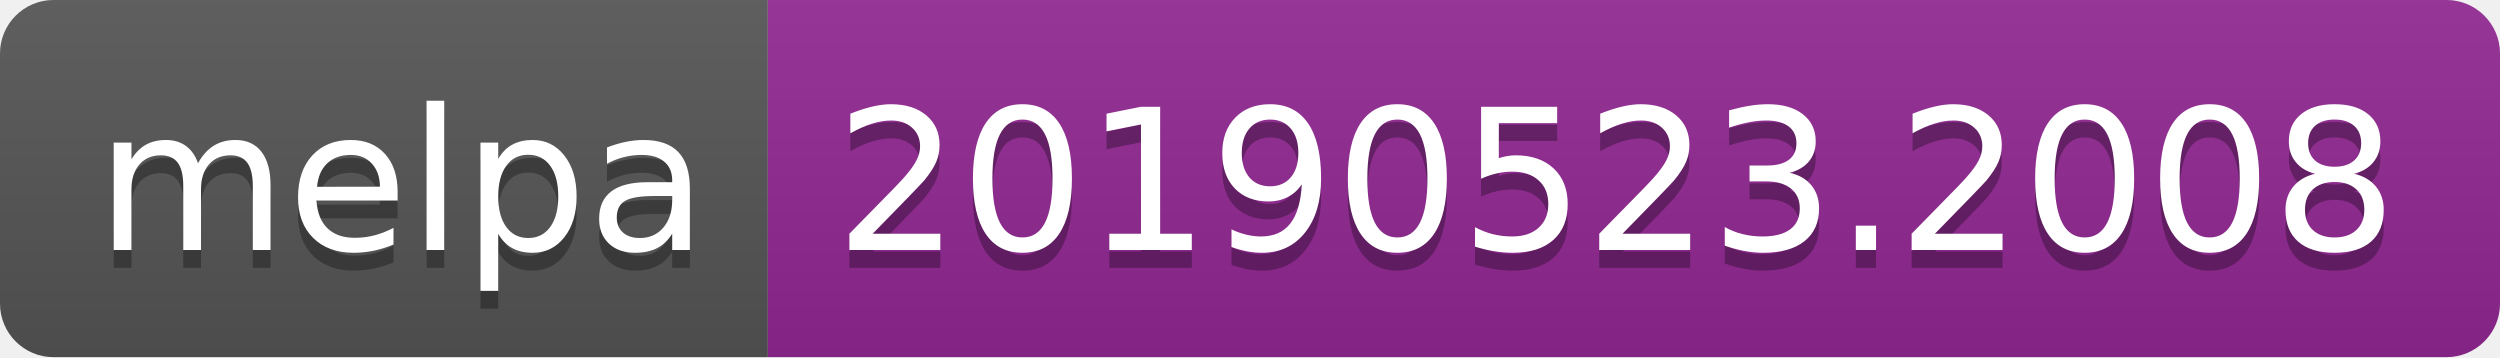
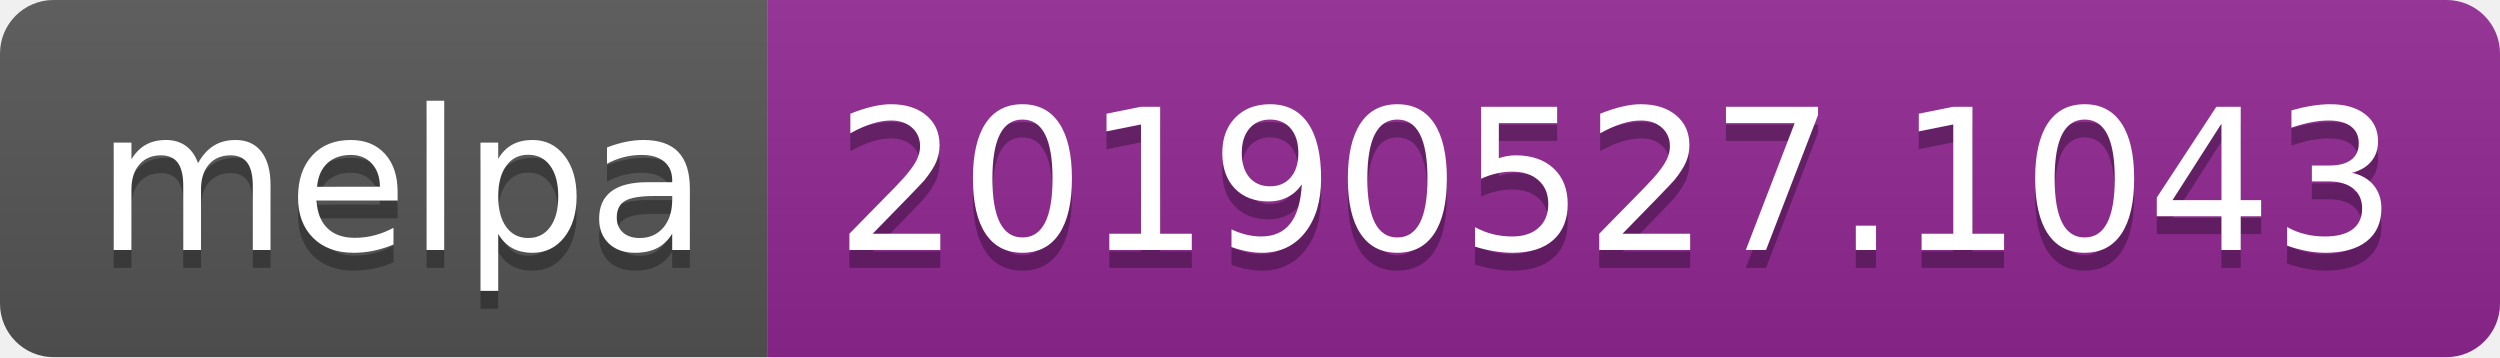
<svg xmlns="http://www.w3.org/2000/svg" width="140" height="20">
  <linearGradient id="b" x2="0" y2="100%">
    <stop offset="0" stop-color="#bbb" stop-opacity=".1" />
    <stop offset="1" stop-opacity=".1" />
  </linearGradient>
  <clipPath id="a">
    <rect width="140" height="20" rx="3" fill="#fff" />
  </clipPath>
  <g clip-path="url(#a)">
    <path fill="#555" d="M0 0h43v20H0z" />
    <path fill="#922793" d="M43 0h97v20H43z" />
    <path fill="url(#b)" d="M0 0h140v20H0z" />
  </g>
  <g fill="#fff" text-anchor="middle" font-family="DejaVu Sans,Verdana,Geneva,sans-serif" font-size="110">
    <text x="225" y="150" fill="#010101" fill-opacity=".3" transform="scale(.1)" textLength="330">melpa</text>
    <text x="225" y="140" transform="scale(.1)" textLength="330">melpa</text>
-     <text x="905" y="150" fill="#010101" fill-opacity=".3" transform="scale(.1)" textLength="870">20190523.2008</text>
-     <text x="905" y="140" transform="scale(.1)" textLength="870">20190523.2008</text>
+     <text x="905" y="150" fill="#010101" fill-opacity=".3" transform="scale(.1)" textLength="870">20190527.1043</text>
+     <text x="905" y="140" transform="scale(.1)" textLength="870">20190527.1043</text>
  </g>
</svg>
